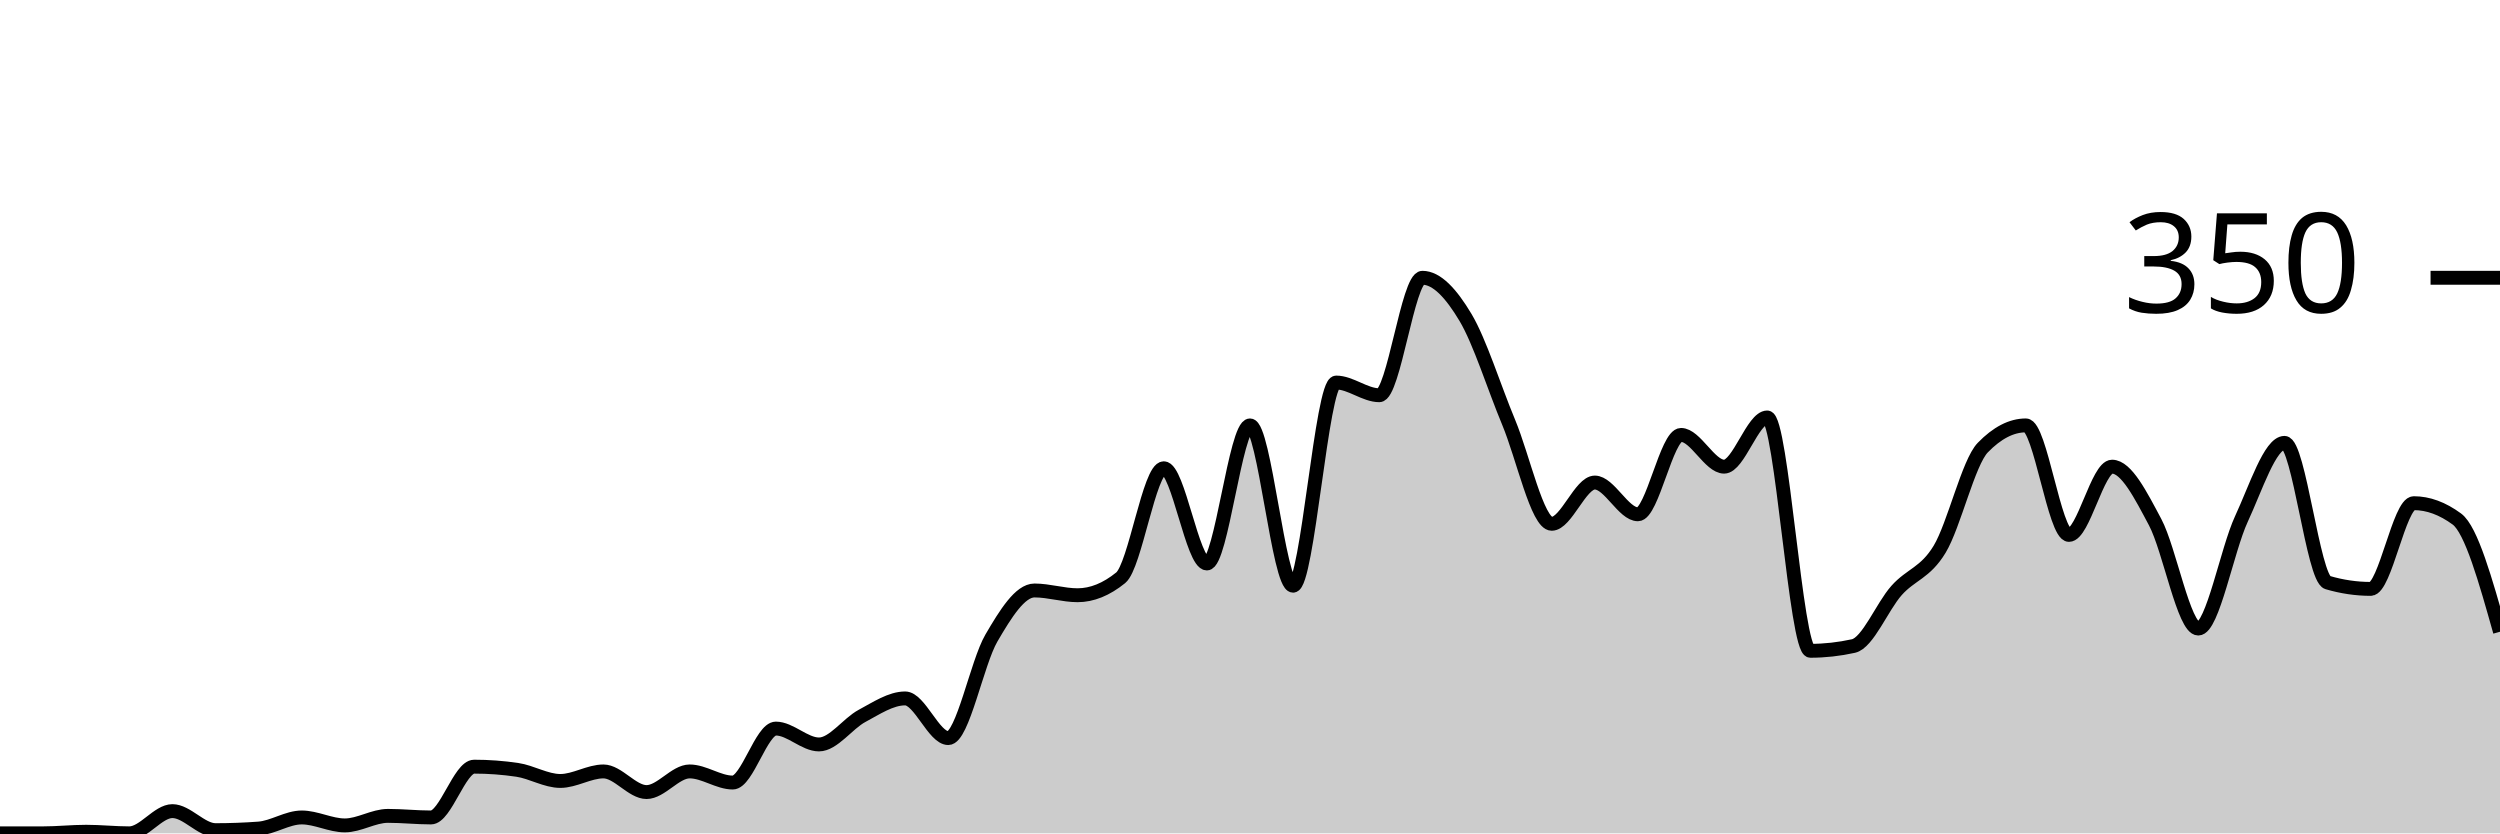
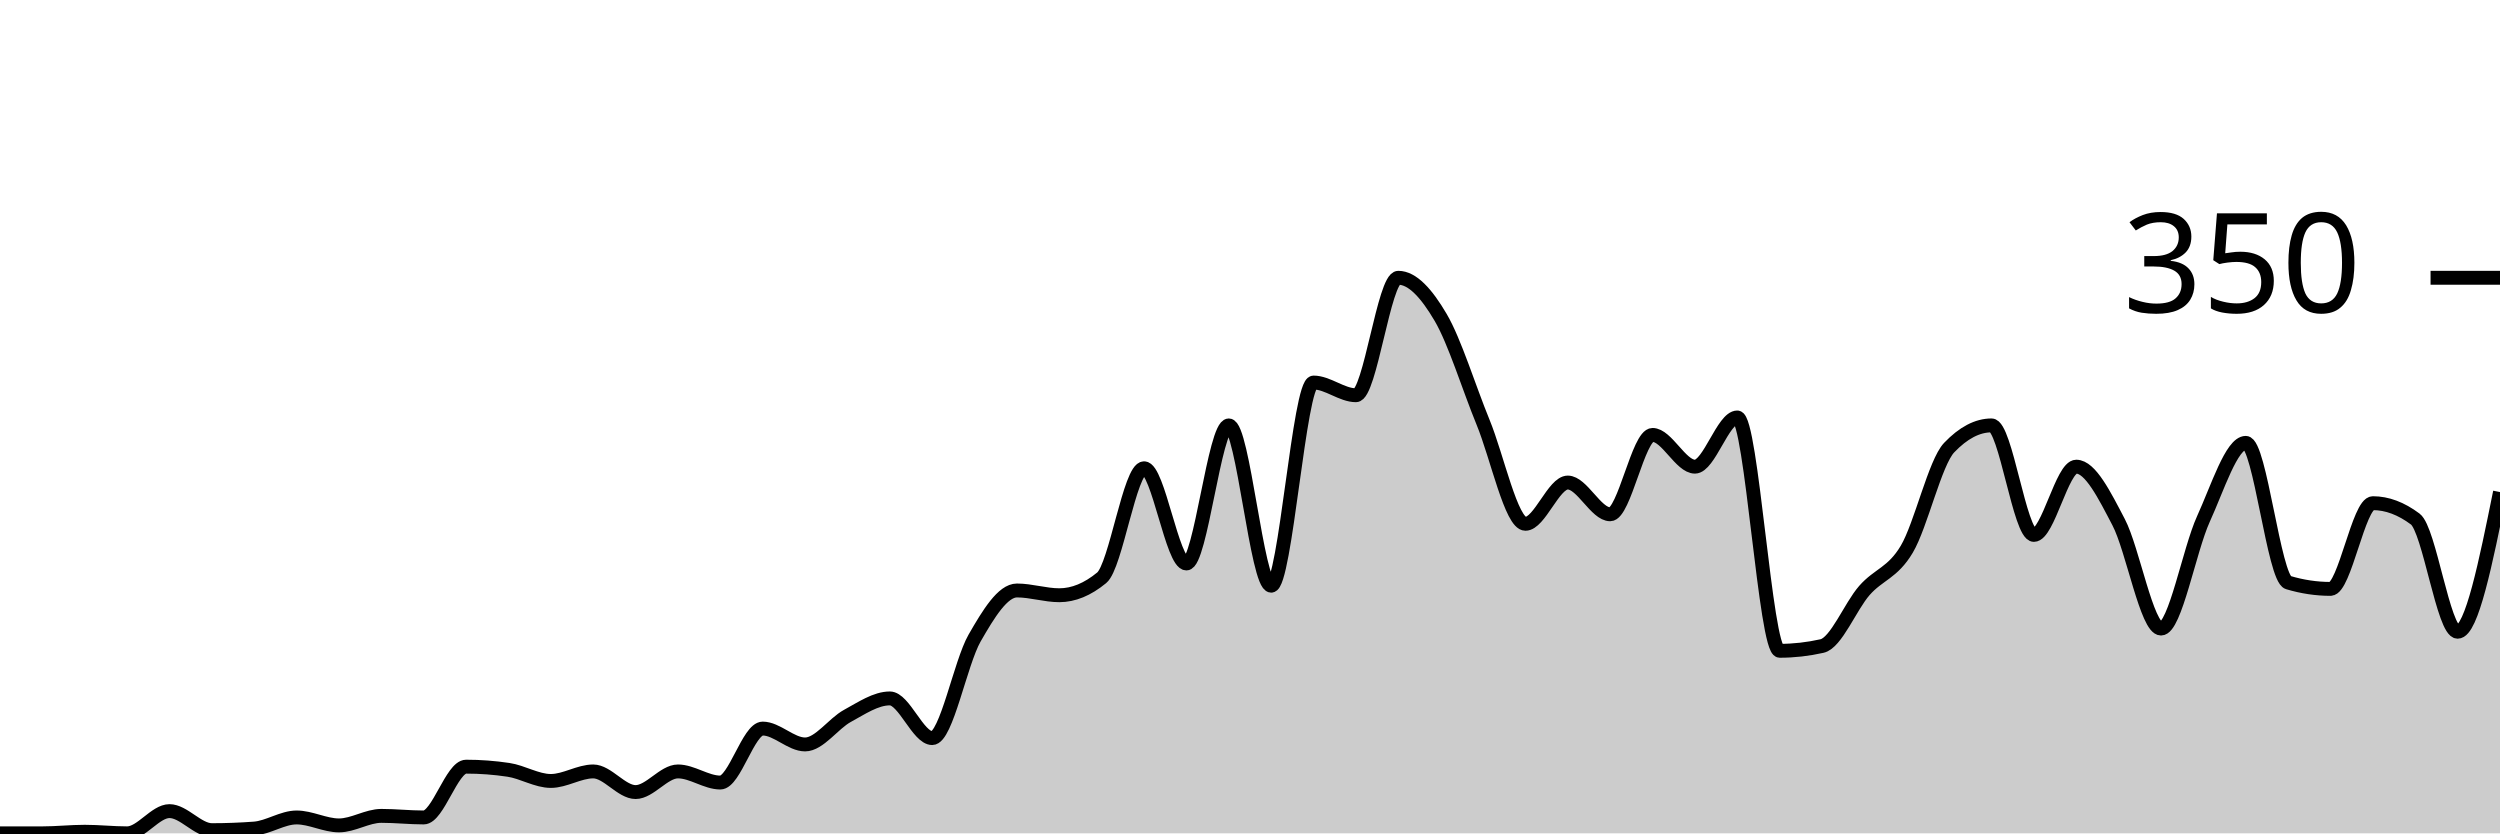
<svg xmlns="http://www.w3.org/2000/svg" viewBox="0 0 180 60">
  <g transform="translate(0,20)">
-     <path class="area" fill="rgba(0, 0, 0, 0.2)" d="M0,40C1.034,40,2.069,40,3.103,40C4.138,40,5.172,39.886,6.207,39.886C7.241,39.886,8.276,40,9.31,40C10.345,40,11.379,38.4,12.414,38.4C13.448,38.4,14.483,39.771,15.517,39.771C16.552,39.771,17.586,39.733,18.621,39.657C19.655,39.581,20.69,38.857,21.724,38.857C22.759,38.857,23.793,39.429,24.828,39.429C25.862,39.429,26.897,38.743,27.931,38.743C28.966,38.743,30,38.857,31.034,38.857C32.069,38.857,33.103,35.2,34.138,35.2C35.172,35.2,36.207,35.276,37.241,35.429C38.276,35.581,39.31,36.229,40.345,36.229C41.379,36.229,42.414,35.543,43.448,35.543C44.483,35.543,45.517,37.029,46.552,37.029C47.586,37.029,48.621,35.543,49.655,35.543C50.69,35.543,51.724,36.343,52.759,36.343C53.793,36.343,54.828,32.457,55.862,32.457C56.897,32.457,57.931,33.6,58.966,33.6C60,33.6,61.034,32.095,62.069,31.543C63.103,30.99,64.138,30.286,65.172,30.286C66.207,30.286,67.241,33.143,68.276,33.143C69.31,33.143,70.345,27.714,71.379,25.943C72.414,24.171,73.448,22.514,74.483,22.514C75.517,22.514,76.552,22.857,77.586,22.857C78.621,22.857,79.655,22.438,80.69,21.6C81.724,20.762,82.759,13.714,83.793,13.714C84.828,13.714,85.862,20.571,86.897,20.571C87.931,20.571,88.966,10.629,90,10.629C91.034,10.629,92.069,22.171,93.103,22.171C94.138,22.171,95.172,7.543,96.207,7.543C97.241,7.543,98.276,8.457,99.31,8.457C100.345,8.457,101.379,0,102.414,0C103.448,0,104.483,1.124,105.517,2.857C106.552,4.59,107.586,7.924,108.621,10.4C109.655,12.876,110.69,17.714,111.724,17.714C112.759,17.714,113.793,14.743,114.828,14.743C115.862,14.743,116.897,17.029,117.931,17.029C118.966,17.029,120,11.314,121.034,11.314C122.069,11.314,123.103,13.6,124.138,13.6C125.172,13.6,126.207,10.057,127.241,10.057C128.276,10.057,129.31,26.857,130.345,26.857C131.379,26.857,132.414,26.743,133.448,26.514C134.483,26.286,135.517,23.676,136.552,22.514C137.586,21.352,138.621,21.257,139.655,19.543C140.69,17.829,141.724,13.295,142.759,12.229C143.793,11.162,144.828,10.629,145.862,10.629C146.897,10.629,147.931,18.514,148.966,18.514C150,18.514,151.034,13.6,152.069,13.6C153.103,13.6,154.138,15.657,155.172,17.6C156.207,19.543,157.241,25.257,158.276,25.257C159.31,25.257,160.345,19.6,161.379,17.371C162.414,15.143,163.448,11.886,164.483,11.886C165.517,11.886,166.552,21.638,167.586,21.943C168.621,22.248,169.655,22.4,170.69,22.4C171.724,22.4,172.759,16.229,173.793,16.229C174.828,16.229,175.862,16.61,176.897,17.371C177.931,18.133,178.966,21.81,180,25.486L180,40C178.966,40,177.931,40,176.897,40C175.862,40,174.828,40,173.793,40C172.759,40,171.724,40,170.69,40C169.655,40,168.621,40,167.586,40C166.552,40,165.517,40,164.483,40C163.448,40,162.414,40,161.379,40C160.345,40,159.31,40,158.276,40C157.241,40,156.207,40,155.172,40C154.138,40,153.103,40,152.069,40C151.034,40,150,40,148.966,40C147.931,40,146.897,40,145.862,40C144.828,40,143.793,40,142.759,40C141.724,40,140.69,40,139.655,40C138.621,40,137.586,40,136.552,40C135.517,40,134.483,40,133.448,40C132.414,40,131.379,40,130.345,40C129.31,40,128.276,40,127.241,40C126.207,40,125.172,40,124.138,40C123.103,40,122.069,40,121.034,40C120,40,118.966,40,117.931,40C116.897,40,115.862,40,114.828,40C113.793,40,112.759,40,111.724,40C110.69,40,109.655,40,108.621,40C107.586,40,106.552,40,105.517,40C104.483,40,103.448,40,102.414,40C101.379,40,100.345,40,99.31,40C98.276,40,97.241,40,96.207,40C95.172,40,94.138,40,93.103,40C92.069,40,91.034,40,90,40C88.966,40,87.931,40,86.897,40C85.862,40,84.828,40,83.793,40C82.759,40,81.724,40,80.69,40C79.655,40,78.621,40,77.586,40C76.552,40,75.517,40,74.483,40C73.448,40,72.414,40,71.379,40C70.345,40,69.31,40,68.276,40C67.241,40,66.207,40,65.172,40C64.138,40,63.103,40,62.069,40C61.034,40,60,40,58.966,40C57.931,40,56.897,40,55.862,40C54.828,40,53.793,40,52.759,40C51.724,40,50.69,40,49.655,40C48.621,40,47.586,40,46.552,40C45.517,40,44.483,40,43.448,40C42.414,40,41.379,40,40.345,40C39.31,40,38.276,40,37.241,40C36.207,40,35.172,40,34.138,40C33.103,40,32.069,40,31.034,40C30,40,28.966,40,27.931,40C26.897,40,25.862,40,24.828,40C23.793,40,22.759,40,21.724,40C20.69,40,19.655,40,18.621,40C17.586,40,16.552,40,15.517,40C14.483,40,13.448,40,12.414,40C11.379,40,10.345,40,9.31,40C8.276,40,7.241,40,6.207,40C5.172,40,4.138,40,3.103,40C2.069,40,1.034,40,0,40Z" />
-     <path class="line" stroke="black" fill="none" d="M0,40C1.034,40,2.069,40,3.103,40C4.138,40,5.172,39.886,6.207,39.886C7.241,39.886,8.276,40,9.31,40C10.345,40,11.379,38.4,12.414,38.4C13.448,38.4,14.483,39.771,15.517,39.771C16.552,39.771,17.586,39.733,18.621,39.657C19.655,39.581,20.69,38.857,21.724,38.857C22.759,38.857,23.793,39.429,24.828,39.429C25.862,39.429,26.897,38.743,27.931,38.743C28.966,38.743,30,38.857,31.034,38.857C32.069,38.857,33.103,35.2,34.138,35.2C35.172,35.2,36.207,35.276,37.241,35.429C38.276,35.581,39.31,36.229,40.345,36.229C41.379,36.229,42.414,35.543,43.448,35.543C44.483,35.543,45.517,37.029,46.552,37.029C47.586,37.029,48.621,35.543,49.655,35.543C50.69,35.543,51.724,36.343,52.759,36.343C53.793,36.343,54.828,32.457,55.862,32.457C56.897,32.457,57.931,33.6,58.966,33.6C60,33.6,61.034,32.095,62.069,31.543C63.103,30.99,64.138,30.286,65.172,30.286C66.207,30.286,67.241,33.143,68.276,33.143C69.31,33.143,70.345,27.714,71.379,25.943C72.414,24.171,73.448,22.514,74.483,22.514C75.517,22.514,76.552,22.857,77.586,22.857C78.621,22.857,79.655,22.438,80.69,21.6C81.724,20.762,82.759,13.714,83.793,13.714C84.828,13.714,85.862,20.571,86.897,20.571C87.931,20.571,88.966,10.629,90,10.629C91.034,10.629,92.069,22.171,93.103,22.171C94.138,22.171,95.172,7.543,96.207,7.543C97.241,7.543,98.276,8.457,99.31,8.457C100.345,8.457,101.379,0,102.414,0C103.448,0,104.483,1.124,105.517,2.857C106.552,4.59,107.586,7.924,108.621,10.4C109.655,12.876,110.69,17.714,111.724,17.714C112.759,17.714,113.793,14.743,114.828,14.743C115.862,14.743,116.897,17.029,117.931,17.029C118.966,17.029,120,11.314,121.034,11.314C122.069,11.314,123.103,13.6,124.138,13.6C125.172,13.6,126.207,10.057,127.241,10.057C128.276,10.057,129.31,26.857,130.345,26.857C131.379,26.857,132.414,26.743,133.448,26.514C134.483,26.286,135.517,23.676,136.552,22.514C137.586,21.352,138.621,21.257,139.655,19.543C140.69,17.829,141.724,13.295,142.759,12.229C143.793,11.162,144.828,10.629,145.862,10.629C146.897,10.629,147.931,18.514,148.966,18.514C150,18.514,151.034,13.6,152.069,13.6C153.103,13.6,154.138,15.657,155.172,17.6C156.207,19.543,157.241,25.257,158.276,25.257C159.31,25.257,160.345,19.6,161.379,17.371C162.414,15.143,163.448,11.886,164.483,11.886C165.517,11.886,166.552,21.638,167.586,21.943C168.621,22.248,169.655,22.4,170.69,22.4C171.724,22.4,172.759,16.229,173.793,16.229C174.828,16.229,175.862,16.61,176.897,17.371C177.931,18.133,178.966,21.81,180,25.486" />
+     <path class="area" fill="rgba(0, 0, 0, 0.2)" d="M0,40C1.017,40,2.034,40,3.051,40C4.068,40,5.085,39.886,6.102,39.886C7.119,39.886,8.136,40,9.153,40C10.169,40,11.186,38.4,12.203,38.4C13.22,38.4,14.237,39.771,15.254,39.771C16.271,39.771,17.288,39.733,18.305,39.657C19.322,39.581,20.339,38.857,21.356,38.857C22.373,38.857,23.39,39.429,24.407,39.429C25.424,39.429,26.441,38.743,27.458,38.743C28.475,38.743,29.492,38.857,30.508,38.857C31.525,38.857,32.542,35.2,33.559,35.2C34.576,35.2,35.593,35.276,36.61,35.429C37.627,35.581,38.644,36.229,39.661,36.229C40.678,36.229,41.695,35.543,42.712,35.543C43.729,35.543,44.746,37.029,45.763,37.029C46.78,37.029,47.797,35.543,48.814,35.543C49.831,35.543,50.847,36.343,51.864,36.343C52.881,36.343,53.898,32.457,54.915,32.457C55.932,32.457,56.949,33.6,57.966,33.6C58.983,33.6,60,32.095,61.017,31.543C62.034,30.99,63.051,30.286,64.068,30.286C65.085,30.286,66.102,33.143,67.119,33.143C68.136,33.143,69.153,27.714,70.169,25.943C71.186,24.171,72.203,22.514,73.22,22.514C74.237,22.514,75.254,22.857,76.271,22.857C77.288,22.857,78.305,22.438,79.322,21.6C80.339,20.762,81.356,13.714,82.373,13.714C83.39,13.714,84.407,20.571,85.424,20.571C86.441,20.571,87.458,10.629,88.475,10.629C89.492,10.629,90.508,22.171,91.525,22.171C92.542,22.171,93.559,7.543,94.576,7.543C95.593,7.543,96.61,8.457,97.627,8.457C98.644,8.457,99.661,0,100.678,0C101.695,0,102.712,1.124,103.729,2.857C104.746,4.59,105.763,7.924,106.78,10.4C107.797,12.876,108.814,17.714,109.831,17.714C110.847,17.714,111.864,14.743,112.881,14.743C113.898,14.743,114.915,17.029,115.932,17.029C116.949,17.029,117.966,11.314,118.983,11.314C120,11.314,121.017,13.6,122.034,13.6C123.051,13.6,124.068,10.057,125.085,10.057C126.102,10.057,127.119,26.857,128.136,26.857C129.153,26.857,130.169,26.743,131.186,26.514C132.203,26.286,133.22,23.676,134.237,22.514C135.254,21.352,136.271,21.257,137.288,19.543C138.305,17.829,139.322,13.295,140.339,12.229C141.356,11.162,142.373,10.629,143.39,10.629C144.407,10.629,145.424,18.514,146.441,18.514C147.458,18.514,148.475,13.6,149.492,13.6C150.508,13.6,151.525,15.657,152.542,17.6C153.559,19.543,154.576,25.257,155.593,25.257C156.61,25.257,157.627,19.6,158.644,17.371C159.661,15.143,160.678,11.886,161.695,11.886C162.712,11.886,163.729,21.638,164.746,21.943C165.763,22.248,166.78,22.4,167.797,22.4C168.814,22.4,169.831,16.229,170.847,16.229C171.864,16.229,172.881,16.61,173.898,17.371C174.915,18.133,175.932,25.486,176.949,25.486C177.966,25.486,178.983,20.457,180,15.429L180,40C178.983,40,177.966,40,176.949,40C175.932,40,174.915,40,173.898,40C172.881,40,171.864,40,170.847,40C169.831,40,168.814,40,167.797,40C166.78,40,165.763,40,164.746,40C163.729,40,162.712,40,161.695,40C160.678,40,159.661,40,158.644,40C157.627,40,156.61,40,155.593,40C154.576,40,153.559,40,152.542,40C151.525,40,150.508,40,149.492,40C148.475,40,147.458,40,146.441,40C145.424,40,144.407,40,143.39,40C142.373,40,141.356,40,140.339,40C139.322,40,138.305,40,137.288,40C136.271,40,135.254,40,134.237,40C133.22,40,132.203,40,131.186,40C130.169,40,129.153,40,128.136,40C127.119,40,126.102,40,125.085,40C124.068,40,123.051,40,122.034,40C121.017,40,120,40,118.983,40C117.966,40,116.949,40,115.932,40C114.915,40,113.898,40,112.881,40C111.864,40,110.847,40,109.831,40C108.814,40,107.797,40,106.78,40C105.763,40,104.746,40,103.729,40C102.712,40,101.695,40,100.678,40C99.661,40,98.644,40,97.627,40C96.61,40,95.593,40,94.576,40C93.559,40,92.542,40,91.525,40C90.508,40,89.492,40,88.475,40C87.458,40,86.441,40,85.424,40C84.407,40,83.39,40,82.373,40C81.356,40,80.339,40,79.322,40C78.305,40,77.288,40,76.271,40C75.254,40,74.237,40,73.22,40C72.203,40,71.186,40,70.169,40C69.153,40,68.136,40,67.119,40C66.102,40,65.085,40,64.068,40C63.051,40,62.034,40,61.017,40C60,40,58.983,40,57.966,40C56.949,40,55.932,40,54.915,40C53.898,40,52.881,40,51.864,40C50.847,40,49.831,40,48.814,40C47.797,40,46.78,40,45.763,40C44.746,40,43.729,40,42.712,40C41.695,40,40.678,40,39.661,40C38.644,40,37.627,40,36.61,40C35.593,40,34.576,40,33.559,40C32.542,40,31.525,40,30.508,40C29.492,40,28.475,40,27.458,40C26.441,40,25.424,40,24.407,40C23.39,40,22.373,40,21.356,40C20.339,40,19.322,40,18.305,40C17.288,40,16.271,40,15.254,40C14.237,40,13.22,40,12.203,40C11.186,40,10.169,40,9.153,40C8.136,40,7.119,40,6.102,40C5.085,40,4.068,40,3.051,40C2.034,40,1.017,40,0,40Z" />
+     <path class="line" stroke="black" fill="none" d="M0,40C1.017,40,2.034,40,3.051,40C4.068,40,5.085,39.886,6.102,39.886C7.119,39.886,8.136,40,9.153,40C10.169,40,11.186,38.4,12.203,38.4C13.22,38.4,14.237,39.771,15.254,39.771C16.271,39.771,17.288,39.733,18.305,39.657C19.322,39.581,20.339,38.857,21.356,38.857C22.373,38.857,23.39,39.429,24.407,39.429C25.424,39.429,26.441,38.743,27.458,38.743C28.475,38.743,29.492,38.857,30.508,38.857C31.525,38.857,32.542,35.2,33.559,35.2C34.576,35.2,35.593,35.276,36.61,35.429C37.627,35.581,38.644,36.229,39.661,36.229C40.678,36.229,41.695,35.543,42.712,35.543C43.729,35.543,44.746,37.029,45.763,37.029C46.78,37.029,47.797,35.543,48.814,35.543C49.831,35.543,50.847,36.343,51.864,36.343C52.881,36.343,53.898,32.457,54.915,32.457C55.932,32.457,56.949,33.6,57.966,33.6C58.983,33.6,60,32.095,61.017,31.543C62.034,30.99,63.051,30.286,64.068,30.286C65.085,30.286,66.102,33.143,67.119,33.143C68.136,33.143,69.153,27.714,70.169,25.943C71.186,24.171,72.203,22.514,73.22,22.514C74.237,22.514,75.254,22.857,76.271,22.857C77.288,22.857,78.305,22.438,79.322,21.6C80.339,20.762,81.356,13.714,82.373,13.714C83.39,13.714,84.407,20.571,85.424,20.571C86.441,20.571,87.458,10.629,88.475,10.629C89.492,10.629,90.508,22.171,91.525,22.171C92.542,22.171,93.559,7.543,94.576,7.543C95.593,7.543,96.61,8.457,97.627,8.457C98.644,8.457,99.661,0,100.678,0C101.695,0,102.712,1.124,103.729,2.857C104.746,4.59,105.763,7.924,106.78,10.4C107.797,12.876,108.814,17.714,109.831,17.714C110.847,17.714,111.864,14.743,112.881,14.743C113.898,14.743,114.915,17.029,115.932,17.029C116.949,17.029,117.966,11.314,118.983,11.314C120,11.314,121.017,13.6,122.034,13.6C123.051,13.6,124.068,10.057,125.085,10.057C126.102,10.057,127.119,26.857,128.136,26.857C129.153,26.857,130.169,26.743,131.186,26.514C132.203,26.286,133.22,23.676,134.237,22.514C135.254,21.352,136.271,21.257,137.288,19.543C138.305,17.829,139.322,13.295,140.339,12.229C141.356,11.162,142.373,10.629,143.39,10.629C144.407,10.629,145.424,18.514,146.441,18.514C147.458,18.514,148.475,13.6,149.492,13.6C150.508,13.6,151.525,15.657,152.542,17.6C153.559,19.543,154.576,25.257,155.593,25.257C156.61,25.257,157.627,19.6,158.644,17.371C159.661,15.143,160.678,11.886,161.695,11.886C162.712,11.886,163.729,21.638,164.746,21.943C165.763,22.248,166.78,22.4,167.797,22.4C168.814,22.4,169.831,16.229,170.847,16.229C171.864,16.229,172.881,16.61,173.898,17.371C174.915,18.133,175.932,25.486,176.949,25.486C177.966,25.486,178.983,20.457,180,15.429" />
    <path class="axis-ceiling" stroke-width="1" stroke="black" fill="none" d="M175,0L180,0" />
    <text class="axis-ceiling-label" font-family="sans-serif" text-anchor="end" font-size="10px" x="170" y="2.5">350</text>
  </g>
</svg>
